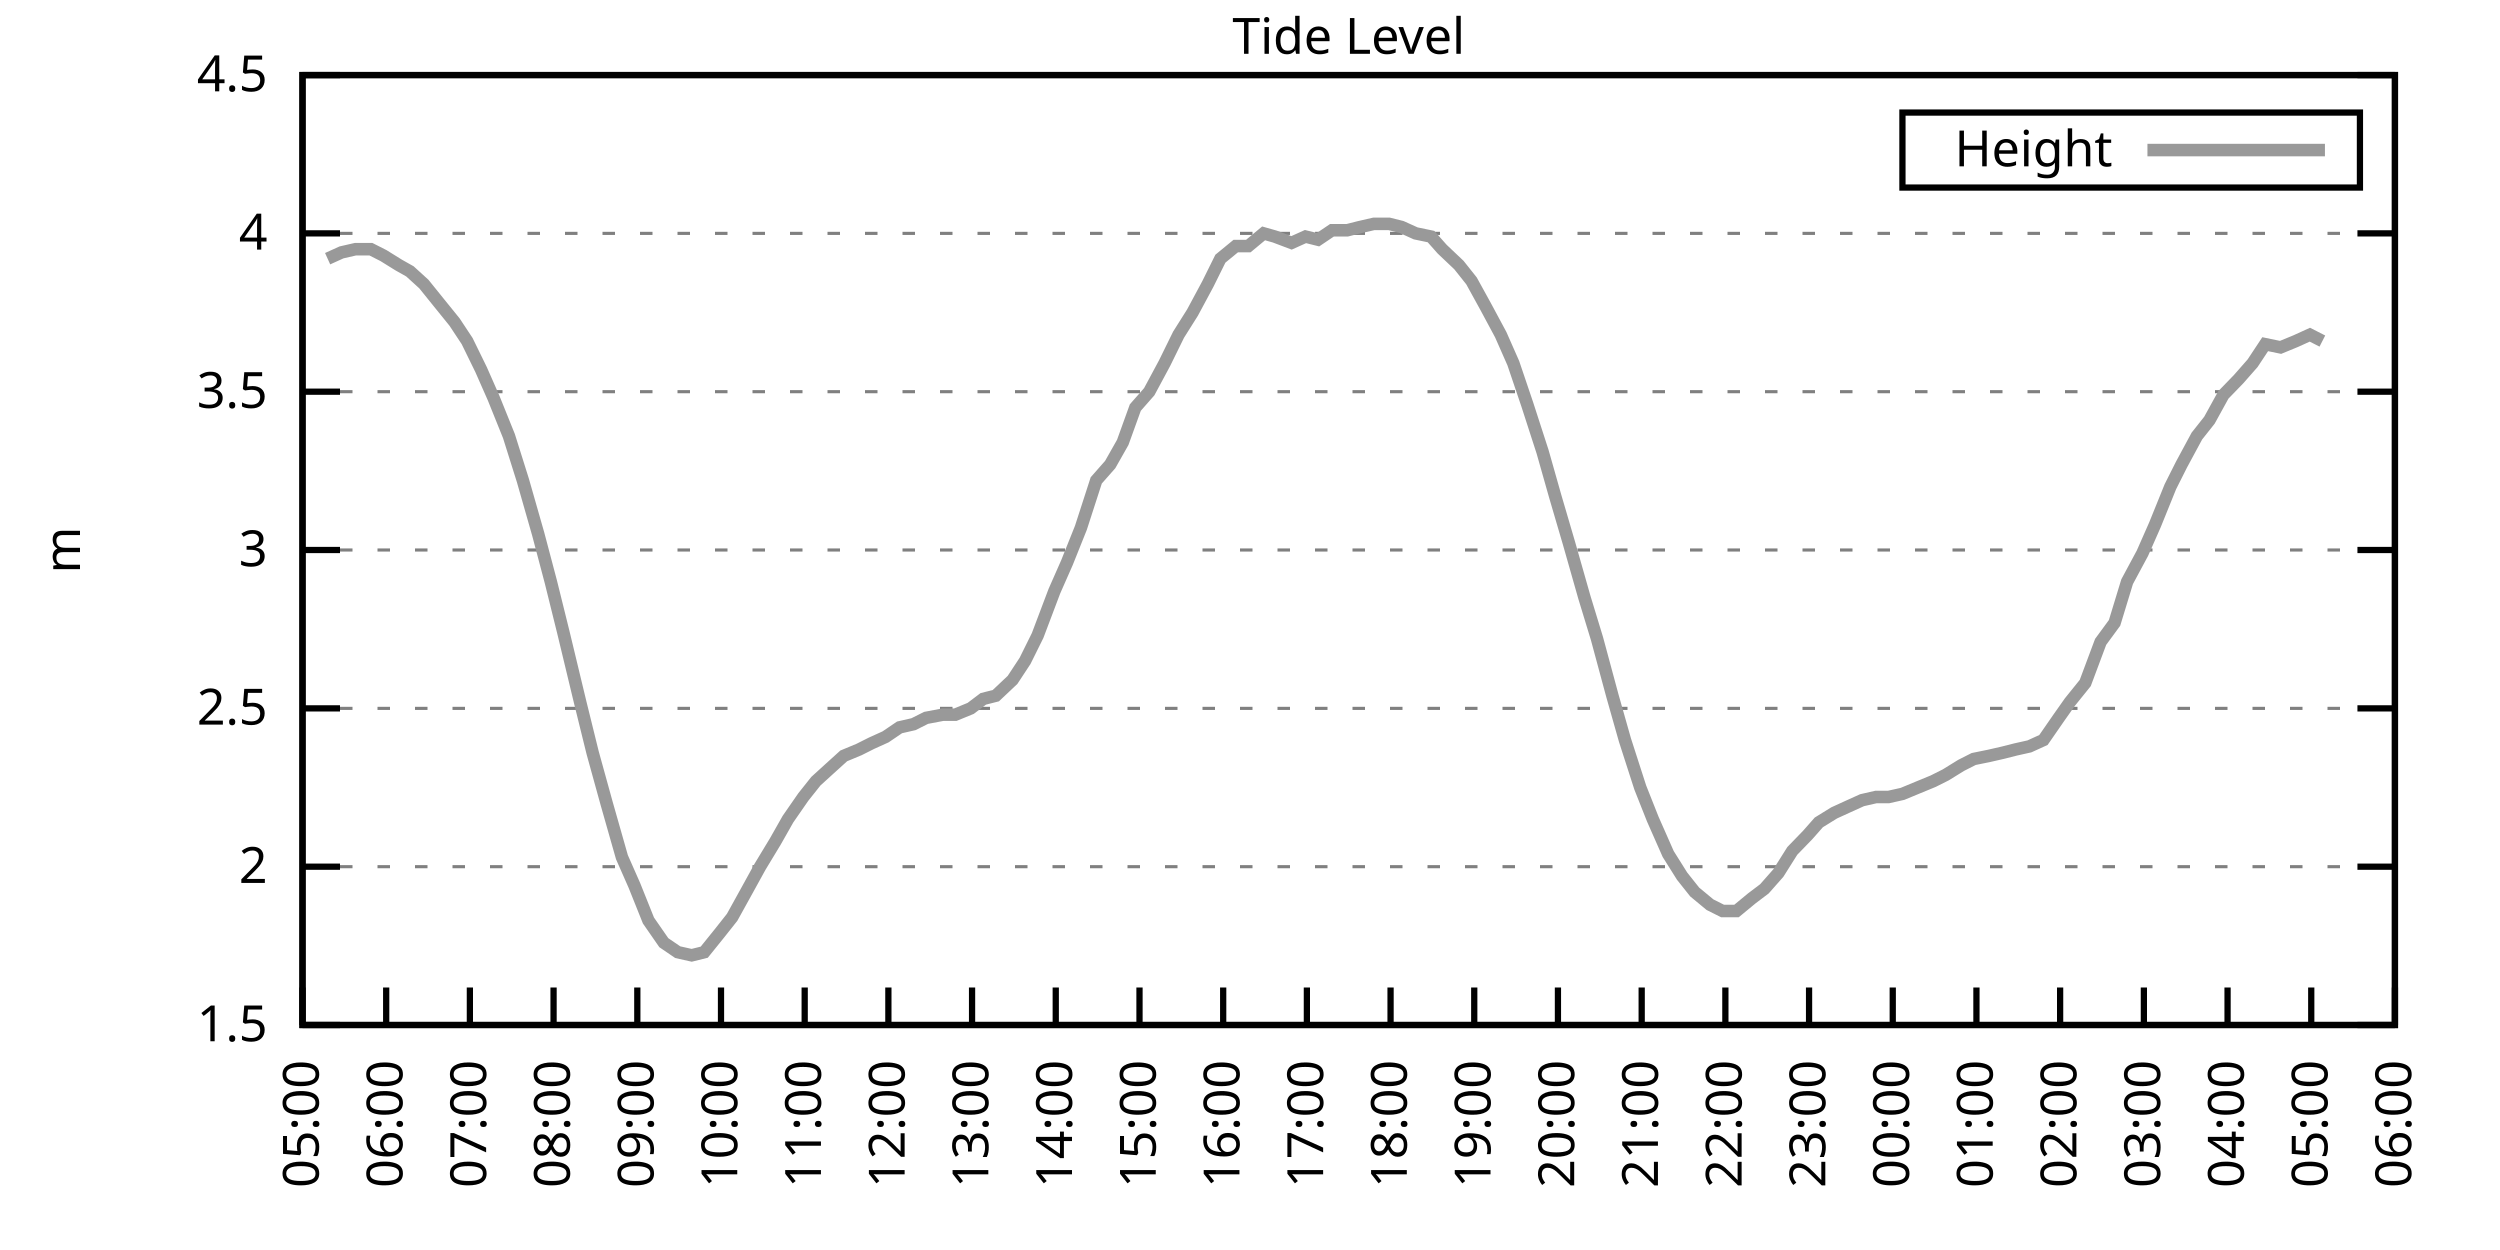
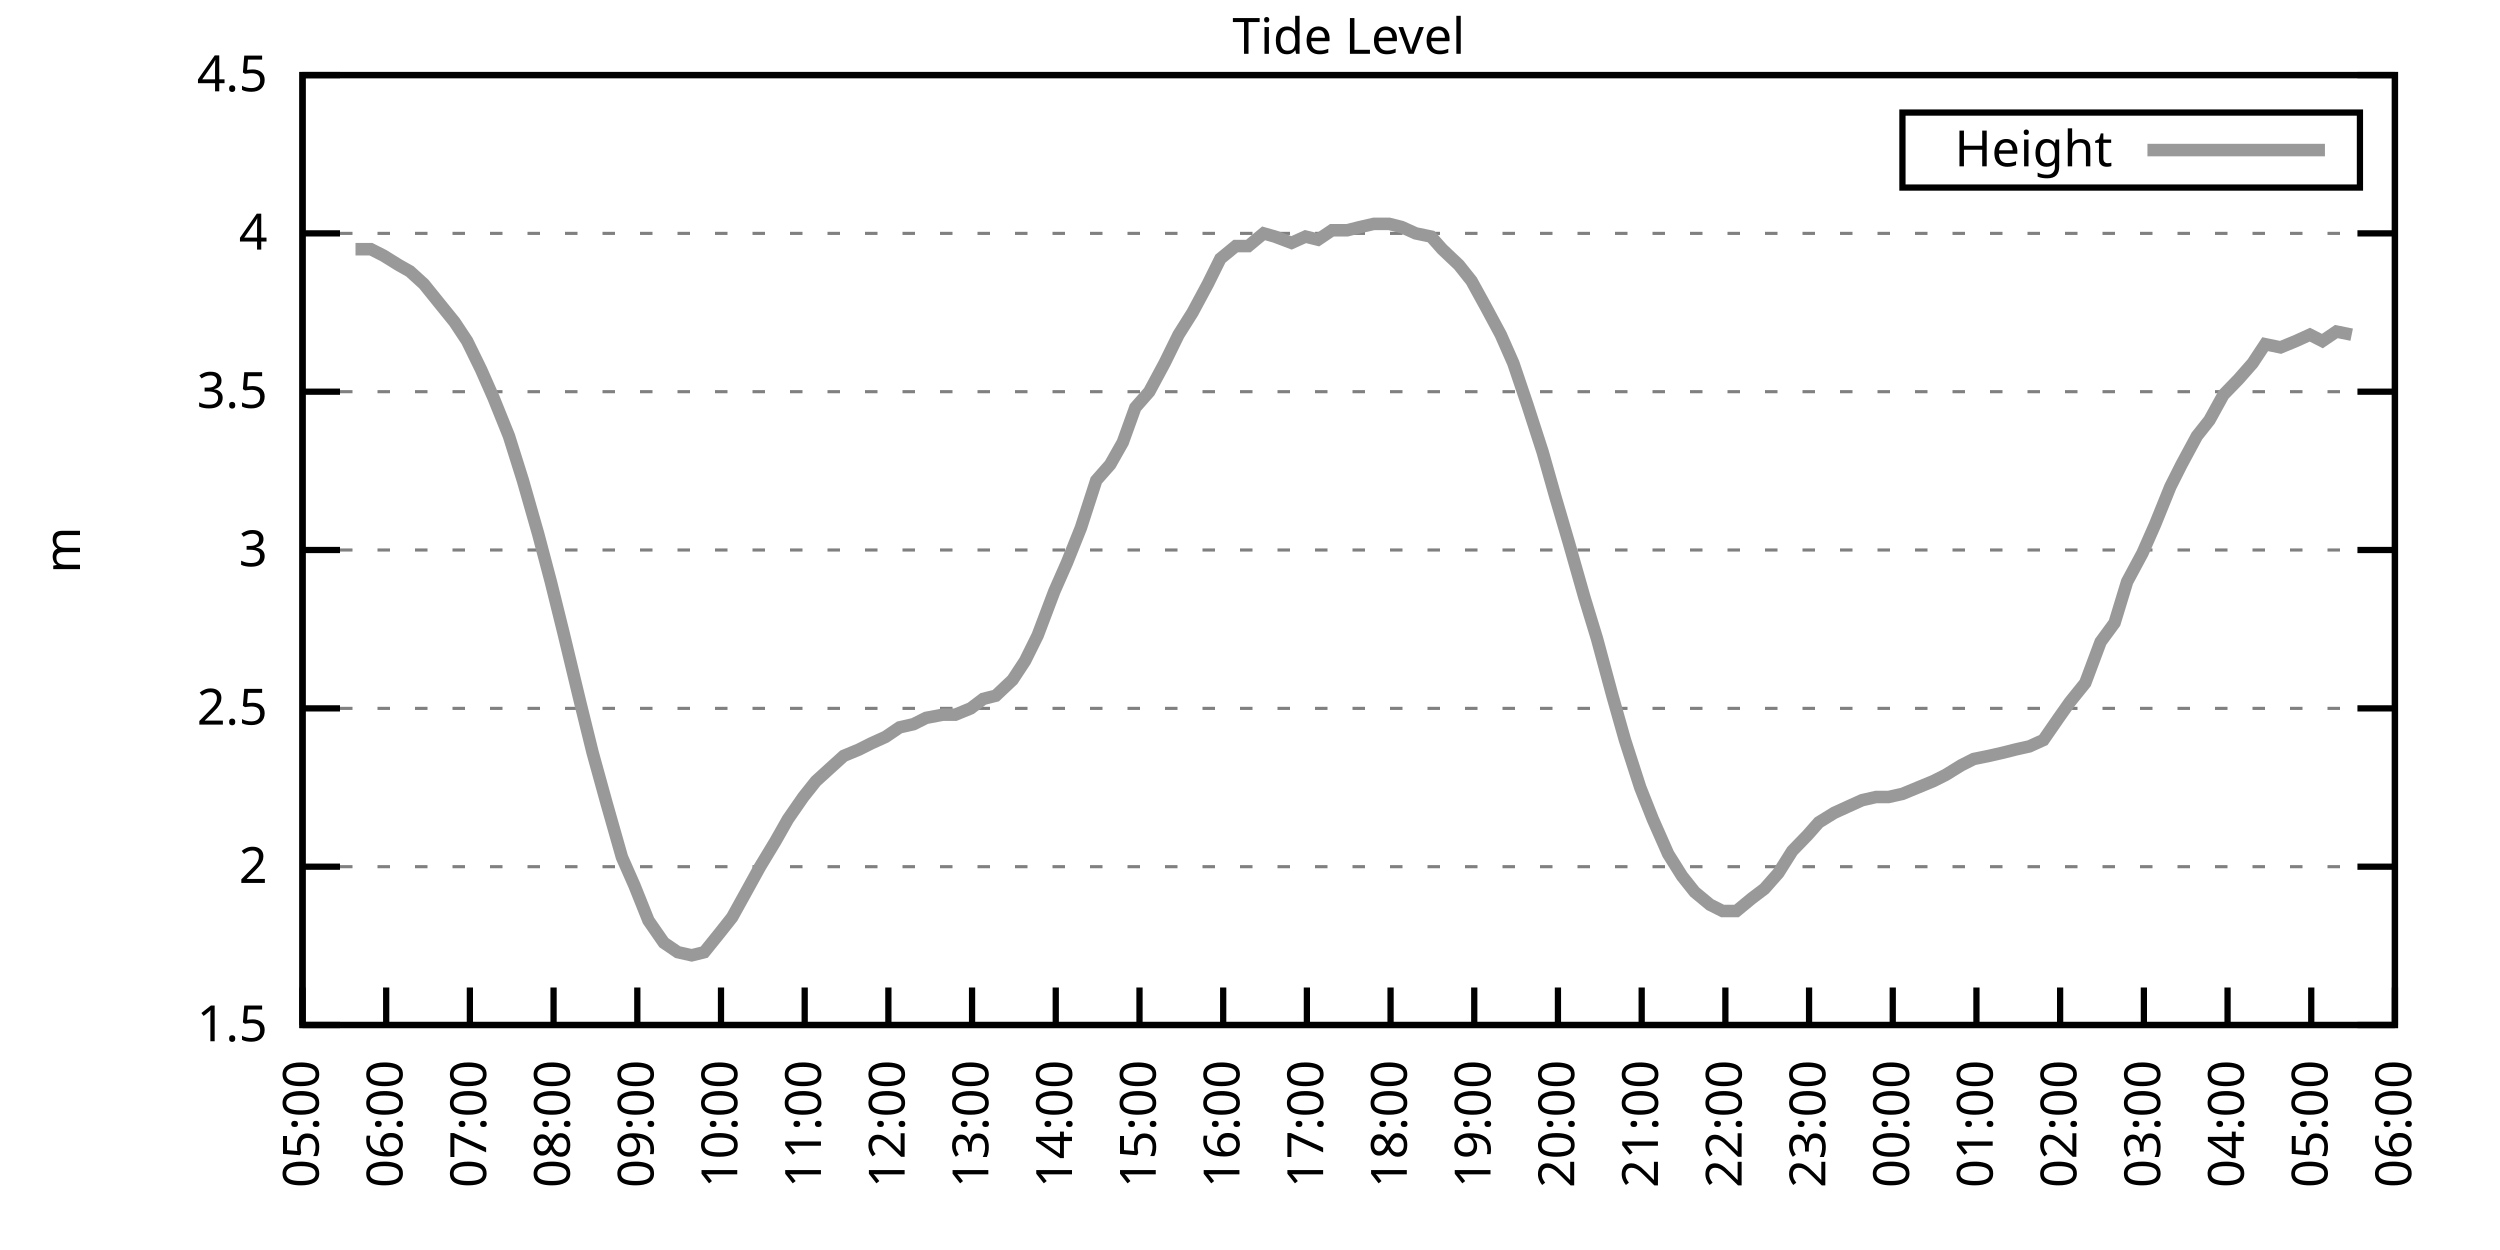
<svg xmlns="http://www.w3.org/2000/svg" xmlns:xlink="http://www.w3.org/1999/xlink" width="400" height="200" viewBox="0 0 400 200">
  <g id="gnuplot_canvas">
    <rect x="0" y="0" width="400" height="200" fill="none" />
    <defs>
      <circle id="gpDot" r="0.5" stroke-width="0.5" stroke="currentColor" />
      <path id="gpPt0" stroke-width="0.333" stroke="currentColor" d="M-1,0 h2 M0,-1 v2" />
      <path id="gpPt1" stroke-width="0.333" stroke="currentColor" d="M-1,-1 L1,1 M1,-1 L-1,1" />
      <path id="gpPt2" stroke-width="0.333" stroke="currentColor" d="M-1,0 L1,0 M0,-1 L0,1 M-1,-1 L1,1 M-1,1 L1,-1" />
      <rect id="gpPt3" stroke-width="0.333" stroke="currentColor" x="-1" y="-1" width="2" height="2" />
      <rect id="gpPt4" stroke-width="0.333" stroke="currentColor" fill="currentColor" x="-1" y="-1" width="2" height="2" />
      <circle id="gpPt5" stroke-width="0.333" stroke="currentColor" cx="0" cy="0" r="1" />
      <use xlink:href="#gpPt5" id="gpPt6" fill="currentColor" stroke="none" />
      <path id="gpPt7" stroke-width="0.333" stroke="currentColor" d="M0,-1.33 L-1.33,0.67 L1.33,0.67 z" />
      <use xlink:href="#gpPt7" id="gpPt8" fill="currentColor" stroke="none" />
      <use xlink:href="#gpPt7" id="gpPt9" stroke="currentColor" transform="rotate(180)" />
      <use xlink:href="#gpPt9" id="gpPt10" fill="currentColor" stroke="none" />
      <use xlink:href="#gpPt3" id="gpPt11" stroke="currentColor" transform="rotate(45)" />
      <use xlink:href="#gpPt11" id="gpPt12" fill="currentColor" stroke="none" />
      <path id="gpPt13" stroke-width="0.333" stroke="currentColor" d="M0,1.330 L1.265,0.411 L0.782,-1.067 L-0.782,-1.076 L-1.265,0.411 z" />
      <use xlink:href="#gpPt13" id="gpPt14" fill="currentColor" stroke="none" />
      <filter id="textbox" filterUnits="objectBoundingBox" x="0" y="0" height="1" width="1">
        <feFlood flood-color="white" flood-opacity="1" result="bgnd" />
        <feComposite in="SourceGraphic" in2="bgnd" operator="atop" />
      </filter>
      <filter id="greybox" filterUnits="objectBoundingBox" x="0" y="0" height="1" width="1">
        <feFlood flood-color="lightgrey" flood-opacity="1" result="grey" />
        <feComposite in="SourceGraphic" in2="grey" operator="atop" />
      </filter>
    </defs>
    <g fill="none" color="white" stroke="currentColor" stroke-width="1.00" stroke-linecap="butt" stroke-linejoin="miter">
</g>
    <g fill="none" color="black" stroke="currentColor" stroke-width="1.00" stroke-linecap="butt" stroke-linejoin="miter">
      <g stroke="none" shape-rendering="crispEdges">
        <polygon fill="rgb(255, 255, 255)" points="48.40,164.00 383.18,164.00 383.18,12.02 48.40,12.02 " />
      </g>
    </g>
    <g fill="none" color="black" stroke="currentColor" stroke-width="1.00" stroke-linecap="butt" stroke-linejoin="miter">
</g>
    <g fill="none" color="black" stroke="black" stroke-width="0.50" stroke-linecap="butt" stroke-linejoin="miter">
</g>
    <g fill="none" color="gray" stroke="currentColor" stroke-width="0.50" stroke-linecap="butt" stroke-linejoin="miter">
      <path stroke="gray" stroke-dasharray="2,4" class="gridline" d="M48.40,164.00 L383.19,164.00  " />
    </g>
    <g fill="none" color="gray" stroke="gray" stroke-width="1.00" stroke-linecap="butt" stroke-linejoin="miter">
</g>
    <g fill="none" color="black" stroke="currentColor" stroke-width="1.00" stroke-linecap="butt" stroke-linejoin="miter">
      <path stroke="black" d="M48.40,164.00 L54.40,164.00 M383.19,164.00 L377.19,164.00  " />
      <g transform="translate(42.80,166.60)" stroke="none" fill="black" font-family="Sans" font-size="8.00" text-anchor="end">
        <text>
          <tspan font-family="Sans"> 1.5</tspan>
        </text>
      </g>
    </g>
    <g fill="none" color="black" stroke="currentColor" stroke-width="1.00" stroke-linecap="butt" stroke-linejoin="miter">
</g>
    <g fill="none" color="black" stroke="black" stroke-width="0.50" stroke-linecap="butt" stroke-linejoin="miter">
</g>
    <g fill="none" color="gray" stroke="currentColor" stroke-width="0.50" stroke-linecap="butt" stroke-linejoin="miter">
      <path stroke="gray" stroke-dasharray="2,4" class="gridline" d="M48.40,138.67 L383.19,138.67  " />
    </g>
    <g fill="none" color="gray" stroke="gray" stroke-width="1.00" stroke-linecap="butt" stroke-linejoin="miter">
</g>
    <g fill="none" color="black" stroke="currentColor" stroke-width="1.00" stroke-linecap="butt" stroke-linejoin="miter">
      <path stroke="black" d="M48.40,138.67 L54.40,138.67 M383.19,138.67 L377.19,138.67  " />
      <g transform="translate(42.80,141.27)" stroke="none" fill="black" font-family="Sans" font-size="8.00" text-anchor="end">
        <text>
          <tspan font-family="Sans"> 2</tspan>
        </text>
      </g>
    </g>
    <g fill="none" color="black" stroke="currentColor" stroke-width="1.00" stroke-linecap="butt" stroke-linejoin="miter">
</g>
    <g fill="none" color="black" stroke="black" stroke-width="0.50" stroke-linecap="butt" stroke-linejoin="miter">
</g>
    <g fill="none" color="gray" stroke="currentColor" stroke-width="0.50" stroke-linecap="butt" stroke-linejoin="miter">
      <path stroke="gray" stroke-dasharray="2,4" class="gridline" d="M48.40,113.34 L383.19,113.34  " />
    </g>
    <g fill="none" color="gray" stroke="gray" stroke-width="1.00" stroke-linecap="butt" stroke-linejoin="miter">
</g>
    <g fill="none" color="black" stroke="currentColor" stroke-width="1.00" stroke-linecap="butt" stroke-linejoin="miter">
      <path stroke="black" d="M48.40,113.34 L54.40,113.34 M383.19,113.34 L377.19,113.34  " />
      <g transform="translate(42.80,115.94)" stroke="none" fill="black" font-family="Sans" font-size="8.00" text-anchor="end">
        <text>
          <tspan font-family="Sans"> 2.5</tspan>
        </text>
      </g>
    </g>
    <g fill="none" color="black" stroke="currentColor" stroke-width="1.00" stroke-linecap="butt" stroke-linejoin="miter">
</g>
    <g fill="none" color="black" stroke="black" stroke-width="0.50" stroke-linecap="butt" stroke-linejoin="miter">
</g>
    <g fill="none" color="gray" stroke="currentColor" stroke-width="0.50" stroke-linecap="butt" stroke-linejoin="miter">
      <path stroke="gray" stroke-dasharray="2,4" class="gridline" d="M48.40,88.00 L383.19,88.00  " />
    </g>
    <g fill="none" color="gray" stroke="gray" stroke-width="1.00" stroke-linecap="butt" stroke-linejoin="miter">
</g>
    <g fill="none" color="black" stroke="currentColor" stroke-width="1.00" stroke-linecap="butt" stroke-linejoin="miter">
      <path stroke="black" d="M48.40,88.00 L54.40,88.00 M383.19,88.00 L377.19,88.00  " />
      <g transform="translate(42.80,90.60)" stroke="none" fill="black" font-family="Sans" font-size="8.00" text-anchor="end">
        <text>
          <tspan font-family="Sans"> 3</tspan>
        </text>
      </g>
    </g>
    <g fill="none" color="black" stroke="currentColor" stroke-width="1.00" stroke-linecap="butt" stroke-linejoin="miter">
</g>
    <g fill="none" color="black" stroke="black" stroke-width="0.50" stroke-linecap="butt" stroke-linejoin="miter">
</g>
    <g fill="none" color="gray" stroke="currentColor" stroke-width="0.50" stroke-linecap="butt" stroke-linejoin="miter">
      <path stroke="gray" stroke-dasharray="2,4" class="gridline" d="M48.40,62.67 L383.19,62.67  " />
    </g>
    <g fill="none" color="gray" stroke="gray" stroke-width="1.00" stroke-linecap="butt" stroke-linejoin="miter">
</g>
    <g fill="none" color="black" stroke="currentColor" stroke-width="1.00" stroke-linecap="butt" stroke-linejoin="miter">
      <path stroke="black" d="M48.40,62.67 L54.40,62.67 M383.19,62.67 L377.19,62.67  " />
      <g transform="translate(42.80,65.27)" stroke="none" fill="black" font-family="Sans" font-size="8.00" text-anchor="end">
        <text>
          <tspan font-family="Sans"> 3.5</tspan>
        </text>
      </g>
    </g>
    <g fill="none" color="black" stroke="currentColor" stroke-width="1.00" stroke-linecap="butt" stroke-linejoin="miter">
</g>
    <g fill="none" color="black" stroke="black" stroke-width="0.50" stroke-linecap="butt" stroke-linejoin="miter">
</g>
    <g fill="none" color="gray" stroke="currentColor" stroke-width="0.50" stroke-linecap="butt" stroke-linejoin="miter">
      <path stroke="gray" stroke-dasharray="2,4" class="gridline" d="M48.40,37.34 L383.19,37.34  " />
    </g>
    <g fill="none" color="gray" stroke="gray" stroke-width="1.00" stroke-linecap="butt" stroke-linejoin="miter">
</g>
    <g fill="none" color="black" stroke="currentColor" stroke-width="1.00" stroke-linecap="butt" stroke-linejoin="miter">
      <path stroke="black" d="M48.40,37.34 L54.40,37.34 M383.19,37.34 L377.19,37.34  " />
      <g transform="translate(42.80,39.94)" stroke="none" fill="black" font-family="Sans" font-size="8.00" text-anchor="end">
        <text>
          <tspan font-family="Sans"> 4</tspan>
        </text>
      </g>
    </g>
    <g fill="none" color="black" stroke="currentColor" stroke-width="1.00" stroke-linecap="butt" stroke-linejoin="miter">
</g>
    <g fill="none" color="black" stroke="black" stroke-width="0.50" stroke-linecap="butt" stroke-linejoin="miter">
</g>
    <g fill="none" color="gray" stroke="currentColor" stroke-width="0.50" stroke-linecap="butt" stroke-linejoin="miter">
      <path stroke="gray" stroke-dasharray="2,4" class="gridline" d="M48.40,12.01 L383.19,12.01  " />
    </g>
    <g fill="none" color="gray" stroke="gray" stroke-width="1.00" stroke-linecap="butt" stroke-linejoin="miter">
</g>
    <g fill="none" color="black" stroke="currentColor" stroke-width="1.00" stroke-linecap="butt" stroke-linejoin="miter">
      <path stroke="black" d="M48.40,12.01 L54.40,12.01 M383.19,12.01 L377.19,12.01  " />
      <g transform="translate(42.80,14.61)" stroke="none" fill="black" font-family="Sans" font-size="8.00" text-anchor="end">
        <text>
          <tspan font-family="Sans"> 4.5</tspan>
        </text>
      </g>
    </g>
    <g fill="none" color="black" stroke="currentColor" stroke-width="1.00" stroke-linecap="butt" stroke-linejoin="miter">
      <path stroke="black" d="M48.40,164.00 L48.40,158.00  " />
      <g transform="translate(51.00,169.60) rotate(270.00)" stroke="none" fill="black" font-family="Sans" font-size="8.00" text-anchor="end">
        <text>
          <tspan font-family="Sans">05:00</tspan>
        </text>
      </g>
    </g>
    <g fill="none" color="black" stroke="currentColor" stroke-width="1.00" stroke-linecap="butt" stroke-linejoin="miter">
      <path stroke="black" d="M61.79,164.00 L61.79,158.00  " />
      <g transform="translate(64.39,169.60) rotate(270.00)" stroke="none" fill="black" font-family="Sans" font-size="8.00" text-anchor="end">
        <text>
          <tspan font-family="Sans">06:00</tspan>
        </text>
      </g>
    </g>
    <g fill="none" color="black" stroke="currentColor" stroke-width="1.00" stroke-linecap="butt" stroke-linejoin="miter">
      <path stroke="black" d="M75.18,164.00 L75.18,158.00  " />
      <g transform="translate(77.78,169.60) rotate(270.00)" stroke="none" fill="black" font-family="Sans" font-size="8.00" text-anchor="end">
        <text>
          <tspan font-family="Sans">07:00</tspan>
        </text>
      </g>
    </g>
    <g fill="none" color="black" stroke="currentColor" stroke-width="1.00" stroke-linecap="butt" stroke-linejoin="miter">
      <path stroke="black" d="M88.57,164.00 L88.57,158.00  " />
      <g transform="translate(91.17,169.60) rotate(270.00)" stroke="none" fill="black" font-family="Sans" font-size="8.00" text-anchor="end">
        <text>
          <tspan font-family="Sans">08:00</tspan>
        </text>
      </g>
    </g>
    <g fill="none" color="black" stroke="currentColor" stroke-width="1.00" stroke-linecap="butt" stroke-linejoin="miter">
      <path stroke="black" d="M101.97,164.00 L101.97,158.00  " />
      <g transform="translate(104.57,169.60) rotate(270.00)" stroke="none" fill="black" font-family="Sans" font-size="8.00" text-anchor="end">
        <text>
          <tspan font-family="Sans">09:00</tspan>
        </text>
      </g>
    </g>
    <g fill="none" color="black" stroke="currentColor" stroke-width="1.00" stroke-linecap="butt" stroke-linejoin="miter">
      <path stroke="black" d="M115.36,164.00 L115.36,158.00  " />
      <g transform="translate(117.96,169.60) rotate(270.00)" stroke="none" fill="black" font-family="Sans" font-size="8.00" text-anchor="end">
        <text>
          <tspan font-family="Sans">10:00</tspan>
        </text>
      </g>
    </g>
    <g fill="none" color="black" stroke="currentColor" stroke-width="1.00" stroke-linecap="butt" stroke-linejoin="miter">
      <path stroke="black" d="M128.75,164.00 L128.75,158.00  " />
      <g transform="translate(131.35,169.60) rotate(270.00)" stroke="none" fill="black" font-family="Sans" font-size="8.00" text-anchor="end">
        <text>
          <tspan font-family="Sans">11:00</tspan>
        </text>
      </g>
    </g>
    <g fill="none" color="black" stroke="currentColor" stroke-width="1.00" stroke-linecap="butt" stroke-linejoin="miter">
      <path stroke="black" d="M142.14,164.00 L142.14,158.00  " />
      <g transform="translate(144.74,169.60) rotate(270.00)" stroke="none" fill="black" font-family="Sans" font-size="8.00" text-anchor="end">
        <text>
          <tspan font-family="Sans">12:00</tspan>
        </text>
      </g>
    </g>
    <g fill="none" color="black" stroke="currentColor" stroke-width="1.00" stroke-linecap="butt" stroke-linejoin="miter">
      <path stroke="black" d="M155.53,164.00 L155.53,158.00  " />
      <g transform="translate(158.13,169.60) rotate(270.00)" stroke="none" fill="black" font-family="Sans" font-size="8.00" text-anchor="end">
        <text>
          <tspan font-family="Sans">13:00</tspan>
        </text>
      </g>
    </g>
    <g fill="none" color="black" stroke="currentColor" stroke-width="1.00" stroke-linecap="butt" stroke-linejoin="miter">
      <path stroke="black" d="M168.92,164.00 L168.92,158.00  " />
      <g transform="translate(171.52,169.60) rotate(270.00)" stroke="none" fill="black" font-family="Sans" font-size="8.00" text-anchor="end">
        <text>
          <tspan font-family="Sans">14:00</tspan>
        </text>
      </g>
    </g>
    <g fill="none" color="black" stroke="currentColor" stroke-width="1.00" stroke-linecap="butt" stroke-linejoin="miter">
      <path stroke="black" d="M182.32,164.00 L182.32,158.00  " />
      <g transform="translate(184.92,169.60) rotate(270.00)" stroke="none" fill="black" font-family="Sans" font-size="8.00" text-anchor="end">
        <text>
          <tspan font-family="Sans">15:00</tspan>
        </text>
      </g>
    </g>
    <g fill="none" color="black" stroke="currentColor" stroke-width="1.00" stroke-linecap="butt" stroke-linejoin="miter">
      <path stroke="black" d="M195.71,164.00 L195.71,158.00  " />
      <g transform="translate(198.31,169.60) rotate(270.00)" stroke="none" fill="black" font-family="Sans" font-size="8.00" text-anchor="end">
        <text>
          <tspan font-family="Sans">16:00</tspan>
        </text>
      </g>
    </g>
    <g fill="none" color="black" stroke="currentColor" stroke-width="1.00" stroke-linecap="butt" stroke-linejoin="miter">
      <path stroke="black" d="M209.10,164.00 L209.10,158.00  " />
      <g transform="translate(211.70,169.60) rotate(270.00)" stroke="none" fill="black" font-family="Sans" font-size="8.00" text-anchor="end">
        <text>
          <tspan font-family="Sans">17:00</tspan>
        </text>
      </g>
    </g>
    <g fill="none" color="black" stroke="currentColor" stroke-width="1.00" stroke-linecap="butt" stroke-linejoin="miter">
      <path stroke="black" d="M222.49,164.00 L222.49,158.00  " />
      <g transform="translate(225.09,169.60) rotate(270.00)" stroke="none" fill="black" font-family="Sans" font-size="8.00" text-anchor="end">
        <text>
          <tspan font-family="Sans">18:00</tspan>
        </text>
      </g>
    </g>
    <g fill="none" color="black" stroke="currentColor" stroke-width="1.00" stroke-linecap="butt" stroke-linejoin="miter">
      <path stroke="black" d="M235.88,164.00 L235.88,158.00  " />
      <g transform="translate(238.48,169.60) rotate(270.00)" stroke="none" fill="black" font-family="Sans" font-size="8.00" text-anchor="end">
        <text>
          <tspan font-family="Sans">19:00</tspan>
        </text>
      </g>
    </g>
    <g fill="none" color="black" stroke="currentColor" stroke-width="1.00" stroke-linecap="butt" stroke-linejoin="miter">
      <path stroke="black" d="M249.27,164.00 L249.27,158.00  " />
      <g transform="translate(251.87,169.60) rotate(270.00)" stroke="none" fill="black" font-family="Sans" font-size="8.00" text-anchor="end">
        <text>
          <tspan font-family="Sans">20:00</tspan>
        </text>
      </g>
    </g>
    <g fill="none" color="black" stroke="currentColor" stroke-width="1.00" stroke-linecap="butt" stroke-linejoin="miter">
      <path stroke="black" d="M262.67,164.00 L262.67,158.00  " />
      <g transform="translate(265.27,169.60) rotate(270.00)" stroke="none" fill="black" font-family="Sans" font-size="8.00" text-anchor="end">
        <text>
          <tspan font-family="Sans">21:00</tspan>
        </text>
      </g>
    </g>
    <g fill="none" color="black" stroke="currentColor" stroke-width="1.00" stroke-linecap="butt" stroke-linejoin="miter">
      <path stroke="black" d="M276.06,164.00 L276.06,158.00  " />
      <g transform="translate(278.66,169.60) rotate(270.00)" stroke="none" fill="black" font-family="Sans" font-size="8.00" text-anchor="end">
        <text>
          <tspan font-family="Sans">22:00</tspan>
        </text>
      </g>
    </g>
    <g fill="none" color="black" stroke="currentColor" stroke-width="1.00" stroke-linecap="butt" stroke-linejoin="miter">
      <path stroke="black" d="M289.45,164.00 L289.45,158.00  " />
      <g transform="translate(292.05,169.60) rotate(270.00)" stroke="none" fill="black" font-family="Sans" font-size="8.00" text-anchor="end">
        <text>
          <tspan font-family="Sans">23:00</tspan>
        </text>
      </g>
    </g>
    <g fill="none" color="black" stroke="currentColor" stroke-width="1.00" stroke-linecap="butt" stroke-linejoin="miter">
      <path stroke="black" d="M302.84,164.00 L302.84,158.00  " />
      <g transform="translate(305.44,169.60) rotate(270.00)" stroke="none" fill="black" font-family="Sans" font-size="8.00" text-anchor="end">
        <text>
          <tspan font-family="Sans">00:00</tspan>
        </text>
      </g>
    </g>
    <g fill="none" color="black" stroke="currentColor" stroke-width="1.00" stroke-linecap="butt" stroke-linejoin="miter">
      <path stroke="black" d="M316.23,164.00 L316.23,158.00  " />
      <g transform="translate(318.83,169.60) rotate(270.00)" stroke="none" fill="black" font-family="Sans" font-size="8.00" text-anchor="end">
        <text>
          <tspan font-family="Sans">01:00</tspan>
        </text>
      </g>
    </g>
    <g fill="none" color="black" stroke="currentColor" stroke-width="1.00" stroke-linecap="butt" stroke-linejoin="miter">
      <path stroke="black" d="M329.62,164.00 L329.62,158.00  " />
      <g transform="translate(332.22,169.60) rotate(270.00)" stroke="none" fill="black" font-family="Sans" font-size="8.00" text-anchor="end">
        <text>
          <tspan font-family="Sans">02:00</tspan>
        </text>
      </g>
    </g>
    <g fill="none" color="black" stroke="currentColor" stroke-width="1.00" stroke-linecap="butt" stroke-linejoin="miter">
      <path stroke="black" d="M343.02,164.00 L343.02,158.00  " />
      <g transform="translate(345.62,169.60) rotate(270.00)" stroke="none" fill="black" font-family="Sans" font-size="8.00" text-anchor="end">
        <text>
          <tspan font-family="Sans">03:00</tspan>
        </text>
      </g>
    </g>
    <g fill="none" color="black" stroke="currentColor" stroke-width="1.00" stroke-linecap="butt" stroke-linejoin="miter">
      <path stroke="black" d="M356.41,164.00 L356.41,158.00  " />
      <g transform="translate(359.01,169.60) rotate(270.00)" stroke="none" fill="black" font-family="Sans" font-size="8.00" text-anchor="end">
        <text>
          <tspan font-family="Sans">04:00</tspan>
        </text>
      </g>
    </g>
    <g fill="none" color="black" stroke="currentColor" stroke-width="1.00" stroke-linecap="butt" stroke-linejoin="miter">
      <path stroke="black" d="M369.80,164.00 L369.80,158.00  " />
      <g transform="translate(372.40,169.60) rotate(270.00)" stroke="none" fill="black" font-family="Sans" font-size="8.00" text-anchor="end">
        <text>
          <tspan font-family="Sans">05:00</tspan>
        </text>
      </g>
    </g>
    <g fill="none" color="black" stroke="currentColor" stroke-width="1.00" stroke-linecap="butt" stroke-linejoin="miter">
      <path stroke="black" d="M383.19,164.00 L383.19,158.00  " />
      <g transform="translate(385.79,169.60) rotate(270.00)" stroke="none" fill="black" font-family="Sans" font-size="8.00" text-anchor="end">
        <text>
          <tspan font-family="Sans">06:00</tspan>
        </text>
      </g>
    </g>
    <g fill="none" color="black" stroke="currentColor" stroke-width="1.00" stroke-linecap="butt" stroke-linejoin="miter">
</g>
    <g fill="none" color="black" stroke="currentColor" stroke-width="1.00" stroke-linecap="butt" stroke-linejoin="miter">
      <path stroke="black" d="M48.40,12.01 L48.40,164.00 L383.19,164.00 L383.19,12.01 L48.40,12.01 Z  " />
    </g>
    <g fill="none" color="black" stroke="currentColor" stroke-width="1.00" stroke-linecap="butt" stroke-linejoin="miter">
</g>
    <g fill="none" color="black" stroke="currentColor" stroke-width="1.00" stroke-linecap="butt" stroke-linejoin="miter">
      <path stroke="black" d="M304.39,30.01 L304.39,18.01 L377.59,18.01 L377.59,30.01 L304.39,30.01 Z  " />
    </g>
    <g id="Tide_level_plot_1">
      <g fill="none" color="white" stroke="black" stroke-width="2.00" stroke-linecap="butt" stroke-linejoin="miter">
</g>
      <g fill="none" color="black" stroke="currentColor" stroke-width="2.00" stroke-linecap="butt" stroke-linejoin="miter">
        <g transform="translate(337.99,26.61)" stroke="none" fill="black" font-family="Sans" font-size="8.00" text-anchor="end">
          <text>
            <tspan font-family="Sans">Height</tspan>
          </text>
        </g>
      </g>
      <g fill="none" color="black" stroke="currentColor" stroke-width="2.00" stroke-linecap="butt" stroke-linejoin="miter">
-         <path stroke="rgb(153, 153, 153)" d="M343.59,24.01 L371.99,24.01 M52.42,41.39 L54.65,40.38 L56.88,39.87 L59.34,39.87 L61.35,40.89 L63.80,42.41   L65.59,43.42 L67.82,45.45 L70.27,48.49 L72.73,51.53 L74.74,54.57 L76.97,59.13 L78.98,63.69 L81.43,69.77   L83.66,76.86 L86.12,85.47 L88.13,93.07 L90.14,101.18 L92.82,112.32 L94.82,120.43 L97.06,128.54 L99.51,137.15   L101.52,141.71 L103.75,147.28 L106.21,150.83 L108.44,152.35 L110.67,152.85 L112.68,152.35 L115.13,149.31 L117.14,146.77   L119.38,142.72 L121.61,138.67 L124.06,134.62 L126.07,131.07 L128.53,127.52 L130.54,124.99 L132.77,122.96 L135.00,120.94   L137.45,119.92 L139.46,118.91 L141.69,117.90 L143.93,116.38 L146.16,115.87 L148.17,114.86 L150.85,114.35 L152.85,114.35   L155.31,113.34 L157.32,111.82 L159.33,111.31 L162.01,108.78 L164.01,105.74 L166.02,101.68 L168.70,94.59 L170.71,90.03   L172.94,84.46 L175.40,76.86 L177.63,74.33 L179.64,70.78 L181.65,65.21 L183.88,62.67 L186.33,58.11 L188.57,53.55   L190.80,50.01 L193.25,45.45 L195.26,41.39 L197.72,39.37 L199.73,39.37 L202.18,37.34 L203.97,37.85 L206.64,38.86   L208.88,37.85 L210.88,38.35 L213.12,36.84 L215.57,36.84 L217.58,36.33 L219.81,35.82 L222.27,35.82 L224.28,36.33   L226.51,37.34 L228.96,37.85 L230.75,39.87 L233.43,42.41 L235.44,44.94 L237.67,48.99 L240.12,53.55 L242.13,58.11   L244.36,64.70 L246.82,72.30 L248.83,79.39 L251.06,86.99 L253.51,95.60 L255.52,102.19 L257.98,111.31 L259.99,118.40   L262.44,126.00 L264.45,131.07 L266.91,136.64 L269.14,140.19 L271.15,142.72 L273.60,144.75 L275.61,145.76 L277.84,145.76   L280.30,143.73 L282.31,142.21 L284.54,139.68 L286.77,136.14 L289.23,133.60 L291.01,131.58 L293.47,130.06 L295.70,129.04   L297.93,128.03 L300.16,127.52 L302.17,127.52 L304.40,127.02 L306.86,126.00 L309.31,124.99 L311.32,123.98 L313.78,122.46   L315.79,121.44 L318.24,120.94 L320.47,120.43 L322.48,119.92 L324.71,119.42 L326.95,118.40 L329.40,114.86 L331.19,112.32   L333.64,109.28 L336.10,102.70 L338.33,99.66 L340.34,93.07 L342.79,88.51 L344.80,83.95 L347.26,77.87 L349.04,74.33   L351.50,69.77 L353.51,67.23 L355.74,63.18 L358.19,60.65 L360.42,58.11 L362.43,55.07 L364.89,55.58 L367.34,54.57   L369.58,53.55 L371.58,54.57  " />
+         <path stroke="rgb(153, 153, 153)" d="M343.59,24.01 L371.99,24.01 M56.88,39.87 L59.34,39.87 L61.35,40.89 L63.80,42.41 L65.59,43.42 L67.82,45.45   L70.27,48.49 L72.73,51.53 L74.74,54.57 L76.97,59.13 L78.98,63.69 L81.43,69.77 L83.66,76.86 L86.12,85.47   L88.13,93.07 L90.14,101.18 L92.82,112.32 L94.82,120.43 L97.06,128.54 L99.51,137.15 L101.52,141.71 L103.75,147.28   L106.21,150.83 L108.44,152.35 L110.67,152.85 L112.68,152.35 L115.13,149.31 L117.14,146.77 L119.38,142.72 L121.61,138.67   L124.06,134.62 L126.07,131.07 L128.53,127.52 L130.54,124.99 L132.77,122.96 L135.00,120.94 L137.45,119.92 L139.46,118.91   L141.69,117.90 L143.93,116.38 L146.16,115.87 L148.17,114.86 L150.85,114.35 L152.85,114.35 L155.31,113.34 L157.32,111.82   L159.33,111.31 L162.01,108.78 L164.01,105.74 L166.02,101.68 L168.70,94.59 L170.71,90.03 L172.94,84.46 L175.40,76.86   L177.63,74.33 L179.64,70.78 L181.65,65.21 L183.88,62.67 L186.33,58.11 L188.57,53.55 L190.80,50.01 L193.25,45.45   L195.26,41.39 L197.72,39.37 L199.73,39.37 L202.18,37.34 L203.97,37.85 L206.64,38.86 L208.88,37.85 L210.88,38.35   L213.12,36.84 L215.57,36.84 L217.58,36.33 L219.81,35.82 L222.27,35.82 L224.28,36.33 L226.51,37.34 L228.96,37.85   L230.75,39.87 L233.43,42.41 L235.44,44.94 L237.67,48.99 L240.12,53.55 L242.13,58.11 L244.36,64.70 L246.82,72.30   L248.83,79.39 L251.06,86.99 L253.51,95.60 L255.52,102.19 L257.98,111.31 L259.99,118.40 L262.44,126.00 L264.45,131.07   L266.91,136.64 L269.14,140.19 L271.15,142.72 L273.60,144.75 L275.61,145.76 L277.84,145.76 L280.30,143.73 L282.31,142.21   L284.54,139.68 L286.77,136.14 L289.23,133.60 L291.01,131.58 L293.47,130.06 L295.70,129.04 L297.93,128.03 L300.16,127.52   L302.17,127.52 L304.40,127.02 L306.86,126.00 L309.31,124.99 L311.32,123.98 L313.78,122.46 L315.79,121.44 L318.24,120.94   L320.47,120.43 L322.48,119.92 L324.71,119.42 L326.95,118.40 L329.40,114.86 L331.19,112.32 L333.64,109.28 L336.10,102.70   L338.33,99.66 L340.34,93.07 L342.79,88.51 L344.80,83.95 L347.26,77.87 L349.04,74.33 L351.50,69.77 L353.51,67.23   L355.74,63.18 L358.19,60.65 L360.42,58.11 L362.43,55.07 L364.89,55.58 L367.34,54.57 L369.58,53.55 L371.58,54.57   L373.82,53.05 L376.27,53.55  " />
      </g>
    </g>
    <g fill="none" color="black" stroke="currentColor" stroke-width="2.00" stroke-linecap="butt" stroke-linejoin="miter">
</g>
    <g fill="none" color="black" stroke="black" stroke-width="1.00" stroke-linecap="butt" stroke-linejoin="miter">
</g>
    <g fill="none" color="black" stroke="currentColor" stroke-width="1.00" stroke-linecap="butt" stroke-linejoin="miter">
      <path stroke="black" d="M48.40,12.01 L48.40,164.00 L383.19,164.00 L383.19,12.01 L48.40,12.01 Z  " />
      <g transform="translate(12.80,88.01) rotate(270.00)" stroke="none" fill="black" font-family="Sans" font-size="8.00" text-anchor="middle">
        <text>
          <tspan font-family="Sans">m</tspan>
        </text>
      </g>
    </g>
    <g fill="none" color="black" stroke="currentColor" stroke-width="1.00" stroke-linecap="butt" stroke-linejoin="miter">
</g>
    <g fill="none" color="black" stroke="currentColor" stroke-width="1.00" stroke-linecap="butt" stroke-linejoin="miter">
      <g transform="translate(215.79,8.61)" stroke="none" fill="black" font-family="Sans" font-size="8.00" text-anchor="middle">
        <text>
          <tspan font-family="Sans">Tide Level</tspan>
        </text>
      </g>
    </g>
    <g fill="none" color="black" stroke="currentColor" stroke-width="1.00" stroke-linecap="butt" stroke-linejoin="miter">
</g>
  </g>
</svg>
